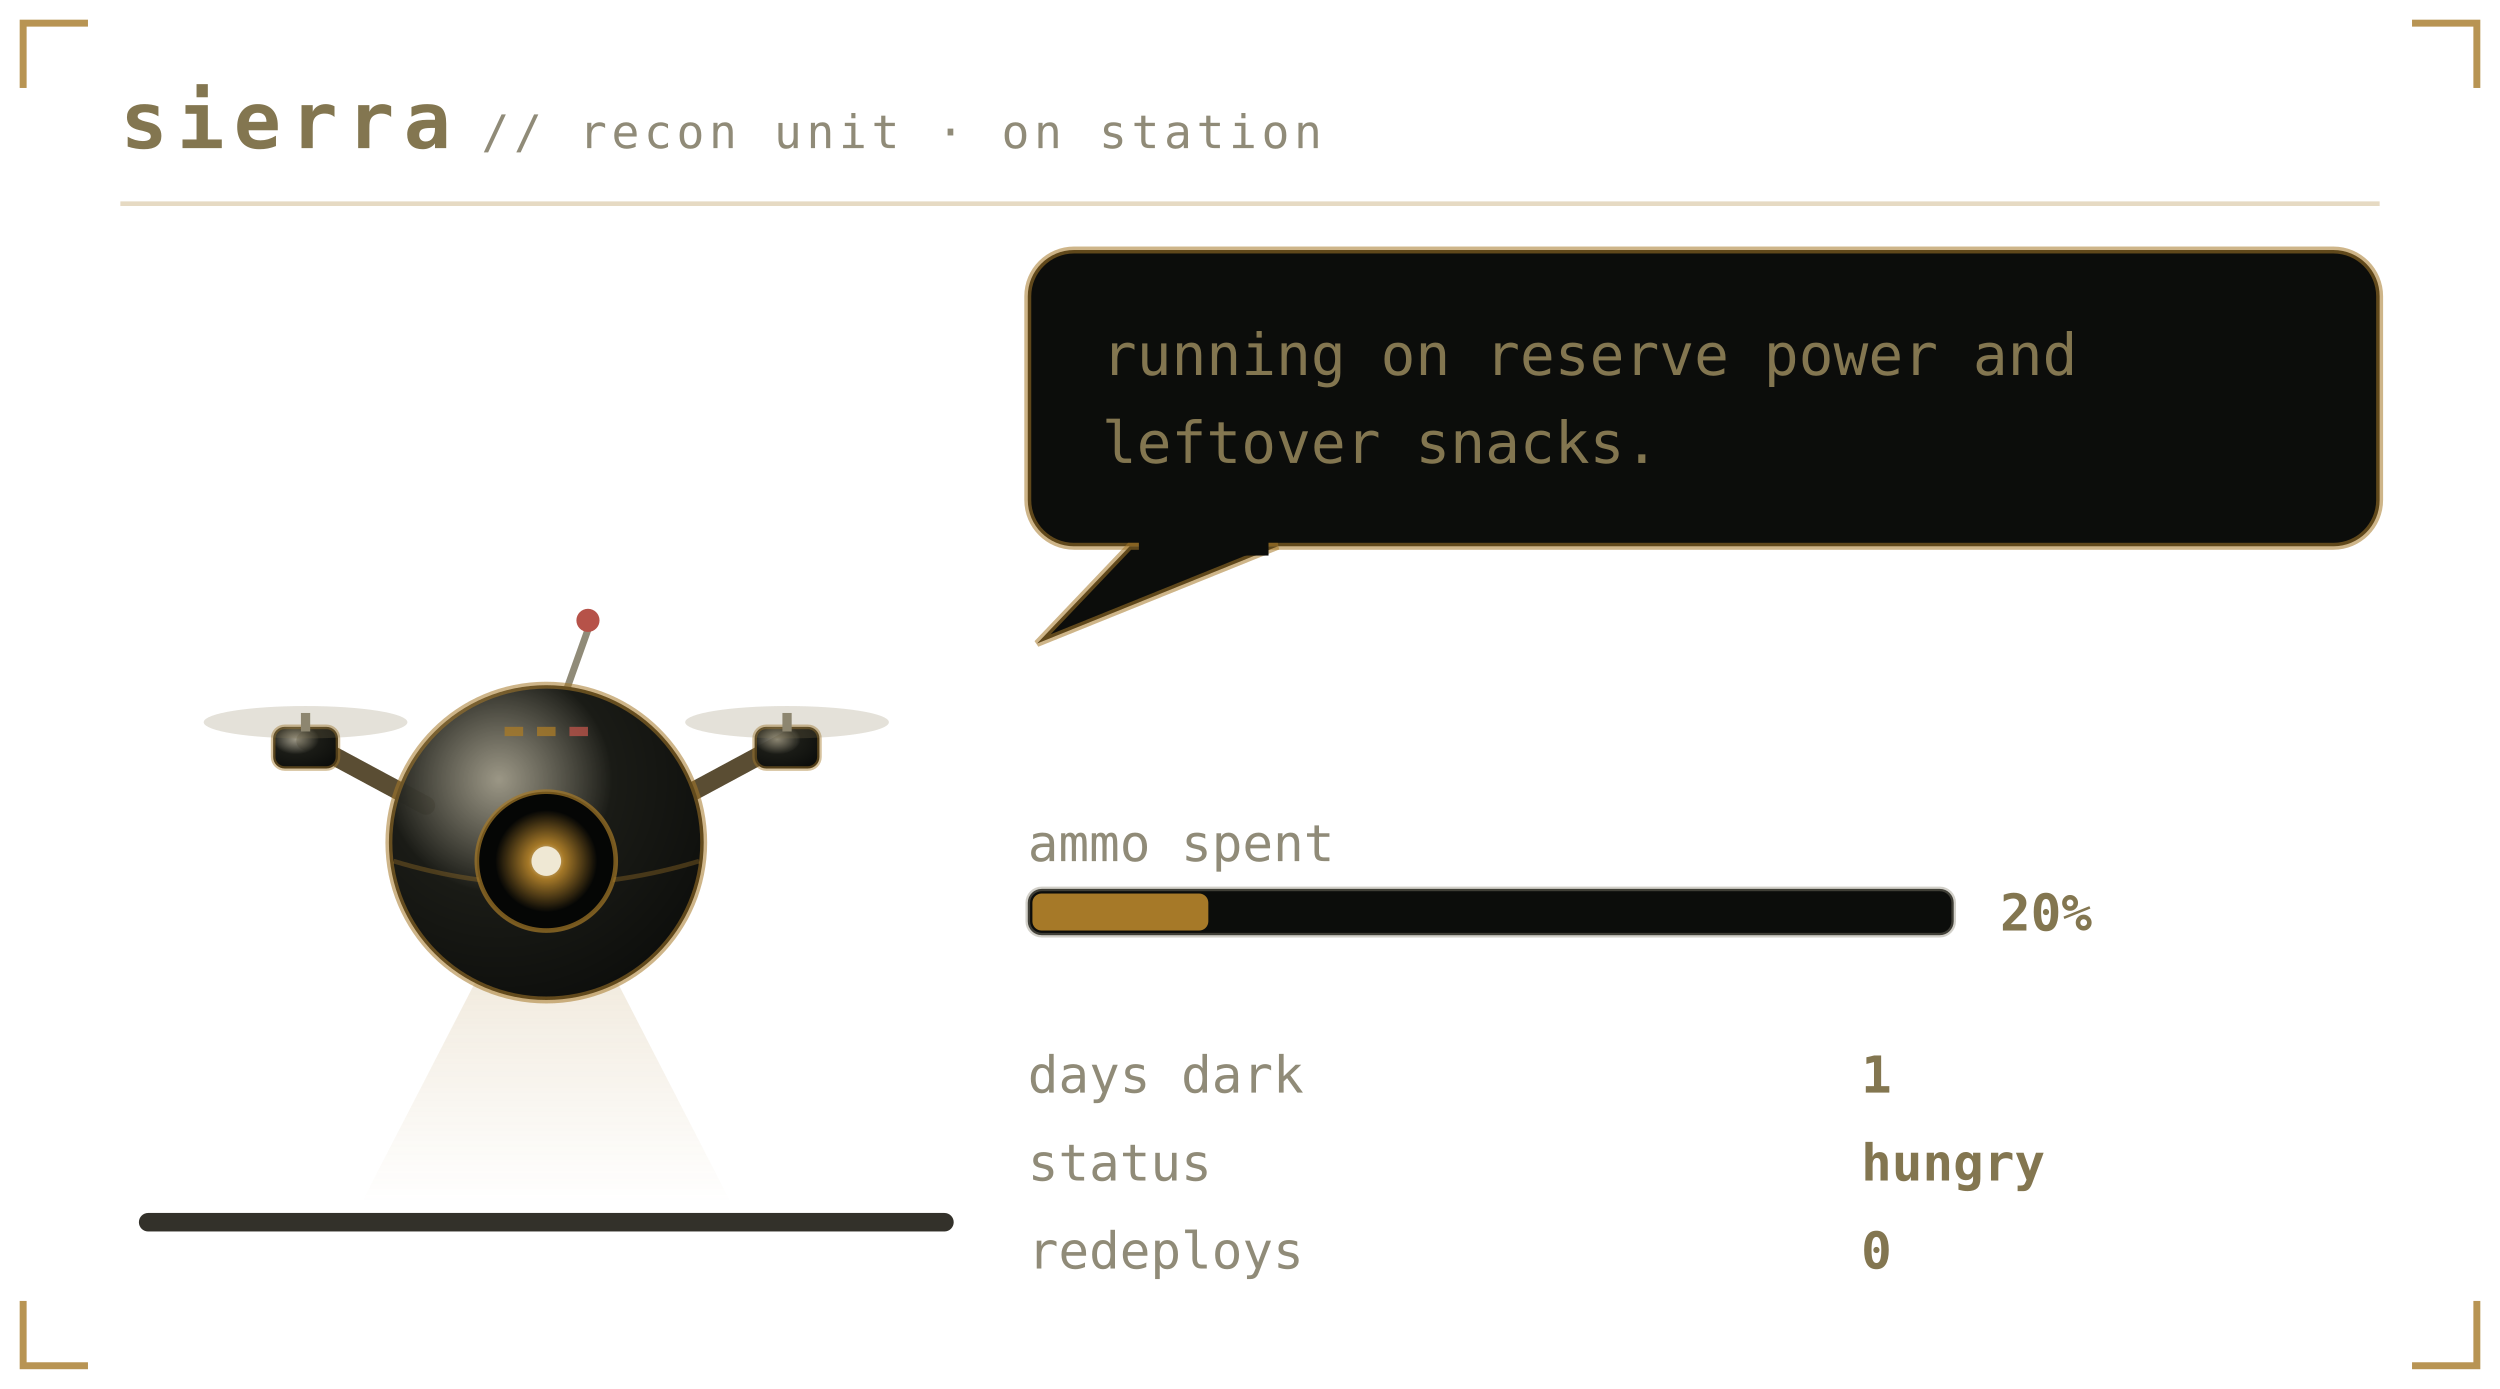
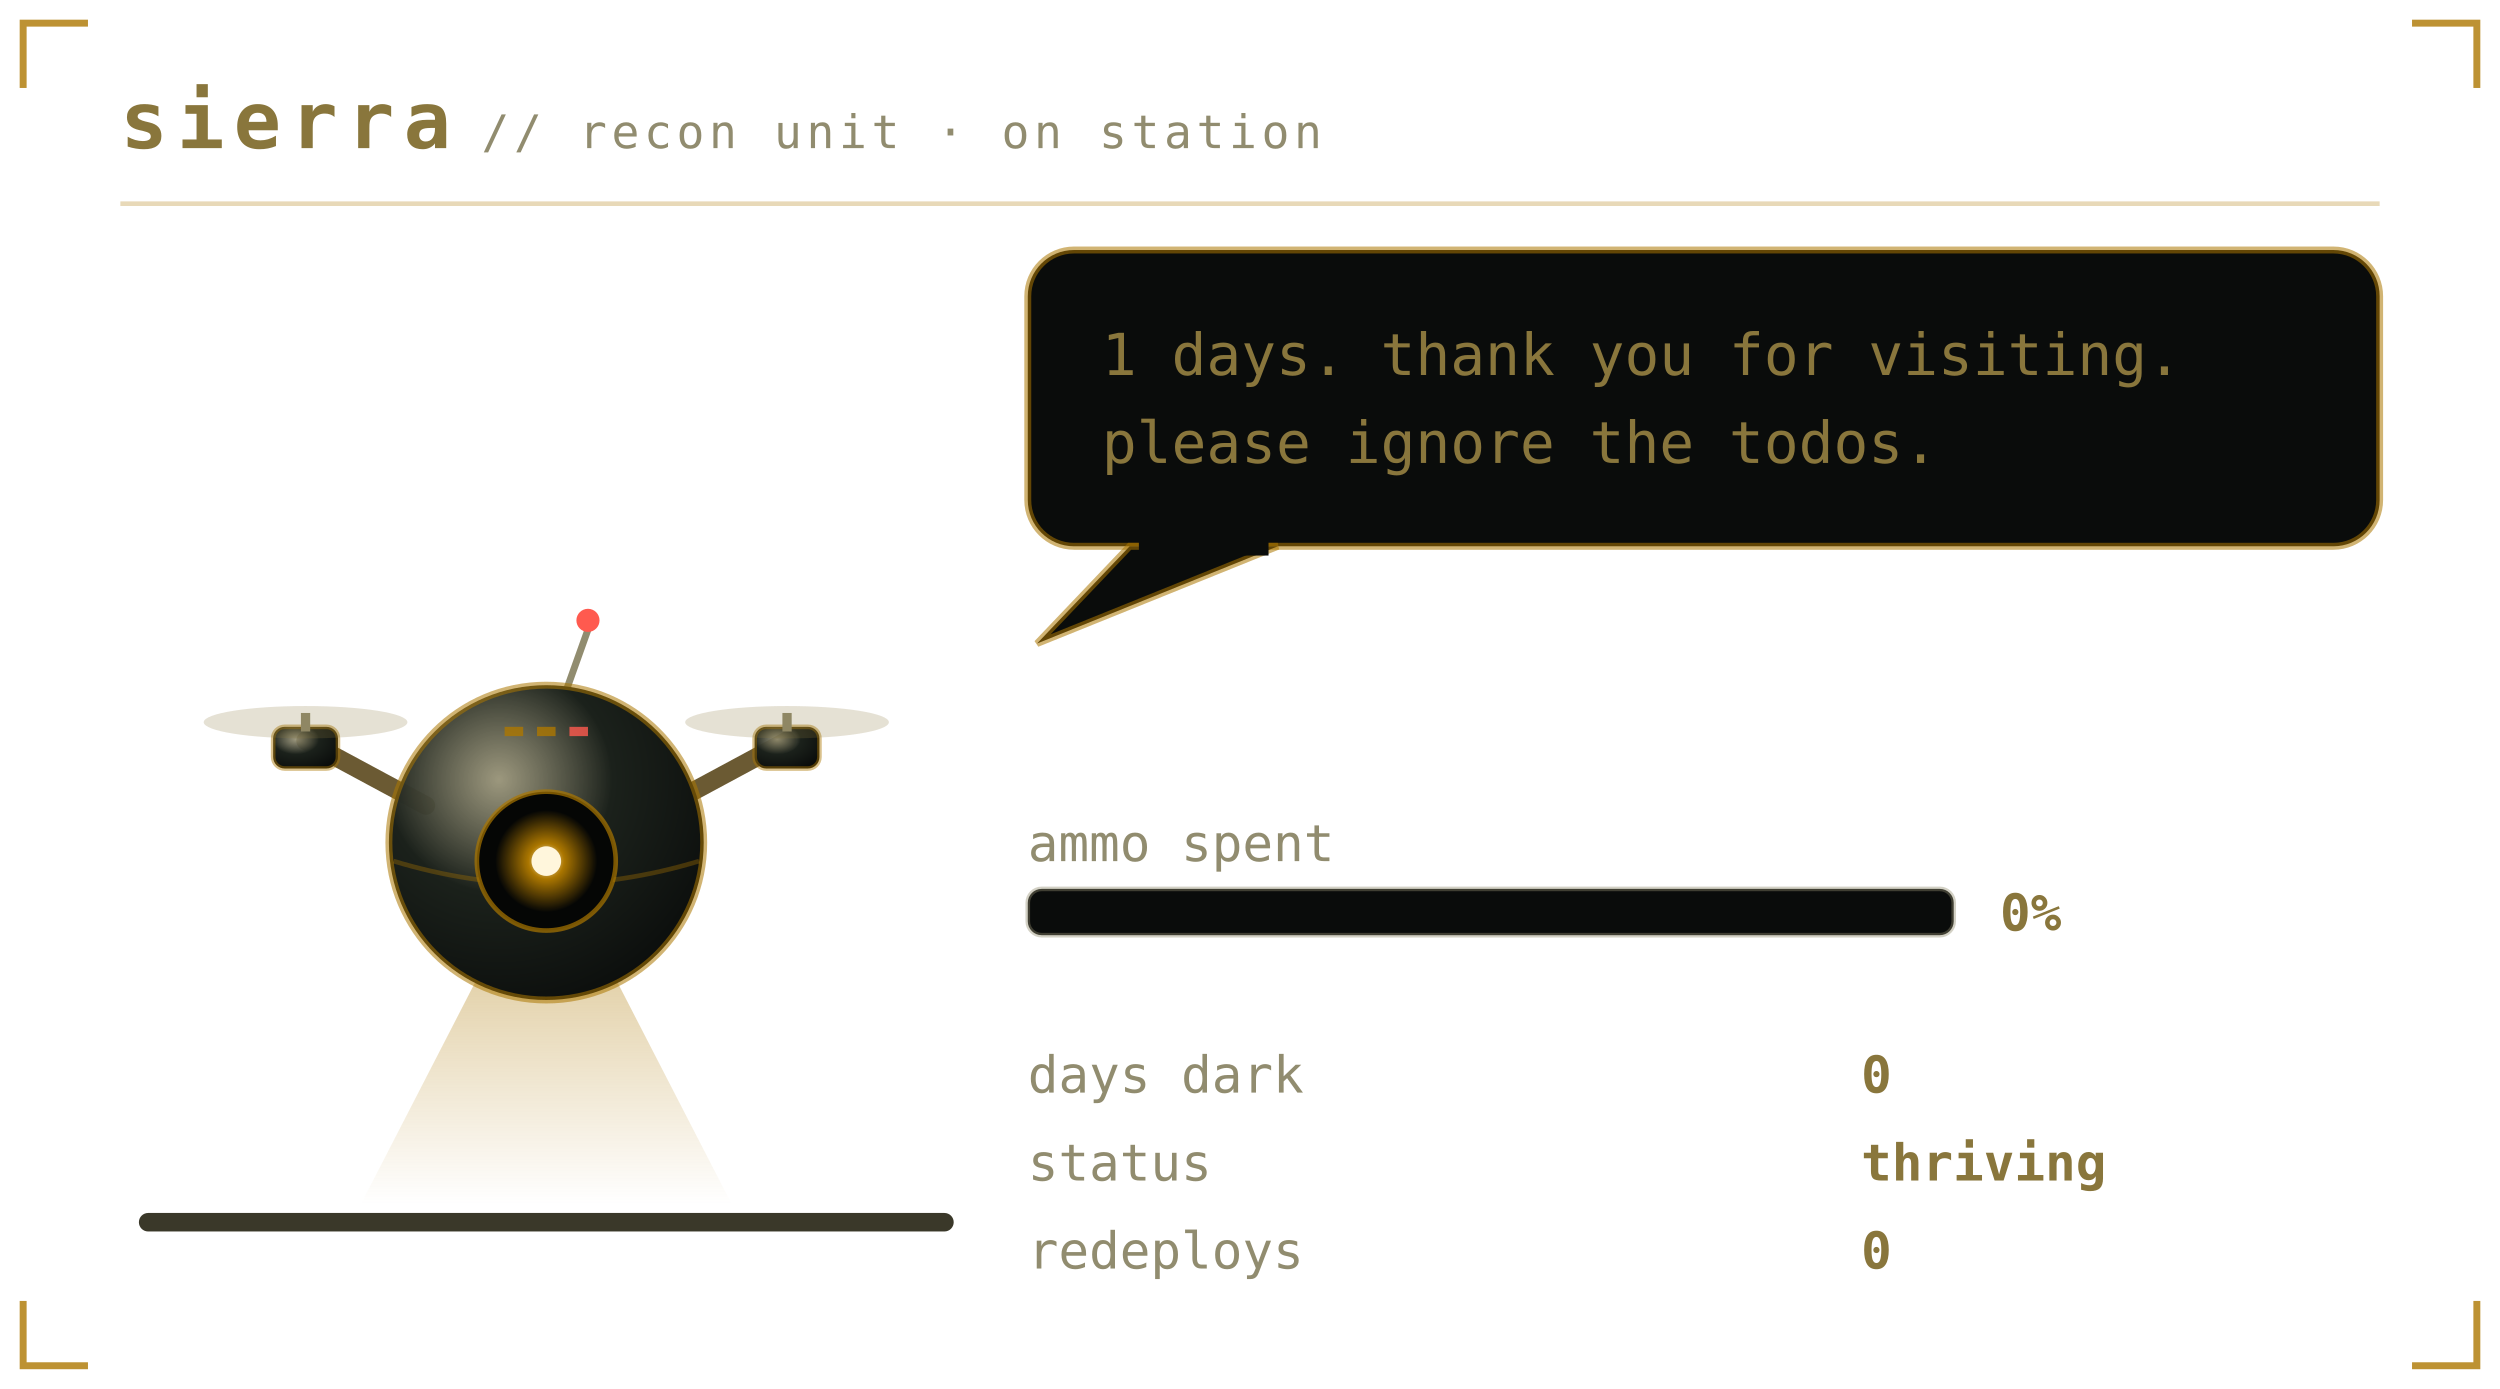
<svg xmlns="http://www.w3.org/2000/svg" viewBox="0 0 540 300" width="540" height="300" role="img" aria-labelledby="pett petd">
  <defs>
    <linearGradient id="petbg" x1="0" y1="0" x2="1" y2="1">
-       <stop offset="0" stop-color="#1a1b16" />
-       <stop offset="1" stop-color="#0c0d0b" />
+       <stop offset="0" stop-color="#1b211b" />
+       <stop offset="1" stop-color="#0a0c0b" />
    </linearGradient>
  </defs>
  <style>
    .mono{font-family:ui-monospace,SFMono-Regular,Menlo,Consolas,"DejaVu Sans Mono",monospace}
-     .brand{font-size:17px;font-weight:700;letter-spacing:2px;fill:#837650}
-     .sub{font-size:10px;letter-spacing:1px;fill:#908b78}
-     .say{font-size:12.5px;fill:#837650}
-     .stat{font-size:11px;fill:#908b78}
-     .val{font-size:11px;fill:#837650;font-weight:700}
-     .call{font-size:16px;font-weight:700;letter-spacing:2.5px;fill:#a67928}
-     .callsub{font-size:9px;letter-spacing:0.8px;fill:#908b78}
-     .who{font-weight:700;fill:#a67928}
+     .brand{font-size:17px;font-weight:700;letter-spacing:2px;fill:#89763c}
+     .sub{font-size:10px;letter-spacing:1px;fill:#918c6f}
+     .say{font-size:12.5px;fill:#89763c}
+     .stat{font-size:11px;fill:#918c6f}
+     .val{font-size:11px;fill:#89763c;font-weight:700}
+     .call{font-size:16px;font-weight:700;letter-spacing:2.5px;fill:#ac7700}
+     .callsub{font-size:9px;letter-spacing:0.8px;fill:#918c6f}
+     .who{font-weight:700;fill:#ac7700}
    .lid{opacity:0;animation:blink 5.4s steps(1) infinite}
-     .bubble{animation:breathe 5s ease-in-out infinite}
+     .bubble{animation:breathe 3.2s ease-in-out infinite}
    .meter{animation:meterpulse 2.6s ease-in-out infinite}
    
-     
+     .spark{animation:twinkle 1.9s ease-in-out infinite}
    
    
    .plea{animation:bob 2.1s ease-in-out infinite}
    .beat{animation:beat 2.1s ease-in-out infinite}
    @keyframes bob{0%,100%{transform:translateY(0)}50%{transform:translateY(-5px)}}
    @keyframes beat{0%,100%{opacity:1}50%{opacity:.25}}
    @keyframes blink{0%,93%{opacity:0}94%,97%{opacity:1}98%,100%{opacity:0}}
    @keyframes breathe{0%,100%{opacity:1}50%{opacity:.86}}
    @keyframes meterpulse{0%,100%{opacity:1}50%{opacity:.6}}
    @keyframes tear{0%,100%{opacity:0;transform:translateX(0)}12%{opacity:.55;transform:translateX(-4px)}18%{opacity:0}61%{opacity:.4;transform:translateX(5px)}67%{opacity:0}}
    @keyframes desat{0%,100%{filter:saturate(.35)}50%{filter:saturate(0) contrast(1.25)}}
    @keyframes twinkle{0%,100%{opacity:.25}50%{opacity:1}}
    @keyframes flash{0%{opacity:.8}100%{opacity:0}}
    @keyframes spin{to{transform:rotate(360deg)}}
</style>
-   <path d="M5 19V5H19M521 5H535V19M535 281V295H521M19 295H5V281" fill="none" stroke="#a67928" stroke-width="1.5" stroke-opacity="0.8" />
+   <path d="M5 19V5H19M521 5H535V19M535 281V295H521M19 295H5V281" fill="none" stroke="#ac7700" stroke-width="1.5" stroke-opacity="0.8" />
  <text class="mono brand" x="26" y="32">sierra</text>
  <text class="mono sub" x="104" y="32">// recon unit · on station</text>
-   <line x1="26" y1="44" x2="514" y2="44" stroke="#a67928" stroke-opacity="0.28" />
-   <rect x="30" y="262" width="176" height="4" rx="2" fill="#33312a" />
+   <line x1="26" y1="44" x2="514" y2="44" stroke="#ac7700" stroke-opacity="0.28" />
+   <rect x="30" y="262" width="176" height="4" rx="2" fill="#3a3829" />
  <g transform="translate(46 116)">
    <g>
      <g>
        <g>
-           <animateTransform attributeName="transform" type="translate" values="0 0; 0 -3; 0 0" dur="4.2s" repeatCount="indefinite" additive="sum" />
+           <animateTransform attributeName="transform" type="translate" values="0 0; 0 -7; 0 0" keyTimes="0;0.5;1" dur="1.5s" repeatCount="indefinite" calcMode="spline" keySplines="0.4 0 0.2 1; 0.4 0 0.2 1" additive="sum" />
          <defs>
            <radialGradient id="drHull" cx="0.35" cy="0.3" r="0.8">
-               <stop offset="0" stop-color="#908b78" stop-opacity="0.9" />
-               <stop offset="0.45" stop-color="#1a1b16" />
-               <stop offset="1" stop-color="#0c0d0b" />
+               <stop offset="0" stop-color="#918c6f" stop-opacity="0.9" />
+               <stop offset="0.45" stop-color="#1b211b" />
+               <stop offset="1" stop-color="#0a0c0b" />
            </radialGradient>
            <radialGradient id="drLens" cx="0.5" cy="0.5" r="0.5">
-               <stop offset="0" stop-color="#efe8d4" />
-               <stop offset="0.35" stop-color="#a67928" />
-               <stop offset="1" stop-color="#a67928" stop-opacity="0" />
+               <stop offset="0" stop-color="#fff6dc" />
+               <stop offset="0.35" stop-color="#ac7700" />
+               <stop offset="1" stop-color="#ac7700" stop-opacity="0" />
            </radialGradient>
            <linearGradient id="drBeam" x1="0" y1="0" x2="0" y2="1">
-               <stop offset="0" stop-color="#a67928" stop-opacity="0.45" />
-               <stop offset="1" stop-color="#a67928" stop-opacity="0" />
+               <stop offset="0" stop-color="#ac7700" stop-opacity="0.45" />
+               <stop offset="1" stop-color="#ac7700" stop-opacity="0" />
            </linearGradient>
          </defs>
-           <g opacity="0.45">
-             <polygon points="66,78 78,78 112,144 32,144" fill="url(#drBeam)" />
+           <g opacity="1">
+             <polygon points="66,78 78,78 112,144 32,144" fill="url(#drBeam)">
+               <animateTransform attributeName="transform" type="rotate" values="-16 72 76;16 72 76;-16 72 76" dur="4.5s" repeatCount="indefinite" calcMode="spline" keySplines="0.45 0 0.55 1;0.45 0 0.55 1" />
+             </polygon>
          </g>
-           <path d="M46 58 L20 44 M98 58 L124 44" stroke="#5a4d33" stroke-width="4" stroke-linecap="round" />
-           <rect x="13" y="41" width="14" height="9" rx="2.5" fill="url(#drHull)" stroke="#a67928" stroke-opacity="0.45" />
-           <rect x="19" y="38" width="2" height="4" fill="#908b78" />
-           <ellipse cx="20" cy="40" rx="22" ry="3.5" fill="#837650" opacity="0.22">
+           <path d="M46 58 L20 44 M98 58 L124 44" stroke="#6b5a33" stroke-width="4" stroke-linecap="round" />
+           <rect x="13" y="41" width="14" height="9" rx="2.5" fill="url(#drHull)" stroke="#ac7700" stroke-opacity="0.45" />
+           <rect x="19" y="38" width="2" height="4" fill="#918c6f" />
+           <ellipse cx="20" cy="40" rx="22" ry="3.5" fill="#89763c" opacity="0.22">
            <animate attributeName="rx" values="22;9;22" dur="0.18s" repeatCount="indefinite" />
          </ellipse>
-           <rect x="117" y="41" width="14" height="9" rx="2.5" fill="url(#drHull)" stroke="#a67928" stroke-opacity="0.45" />
-           <rect x="123" y="38" width="2" height="4" fill="#908b78" />
-           <ellipse cx="124" cy="40" rx="22" ry="3.5" fill="#837650" opacity="0.22">
+           <rect x="117" y="41" width="14" height="9" rx="2.5" fill="url(#drHull)" stroke="#ac7700" stroke-opacity="0.45" />
+           <rect x="123" y="38" width="2" height="4" fill="#918c6f" />
+           <ellipse cx="124" cy="40" rx="22" ry="3.5" fill="#89763c" opacity="0.22">
            <animate attributeName="rx" values="22;9;22" dur="0.18s" repeatCount="indefinite" />
          </ellipse>
-           <line x1="76" y1="34" x2="81" y2="20" stroke="#908b78" stroke-width="1.5" />
-           <circle cx="81" cy="18" r="2.5" fill="#b65249">
+           <line x1="76" y1="34" x2="81" y2="20" stroke="#918c6f" stroke-width="1.5" />
+           <circle cx="81" cy="18" r="2.5" fill="#ff5a4f">
            <animate attributeName="opacity" values="1;0.1;1" dur="1.4s" repeatCount="indefinite" />
          </circle>
-           <circle cx="72" cy="66" r="34" fill="url(#drHull)" stroke="#a67928" stroke-opacity="0.55" stroke-width="1.5" />
-           <path d="M39 70 Q72 80 105 70" stroke="#a67928" stroke-opacity="0.35" fill="none" />
-           <circle cx="72" cy="70" r="15" fill="#050605" stroke="#a67928" stroke-opacity="0.7" />
+           <circle cx="72" cy="66" r="34" fill="url(#drHull)" stroke="#ac7700" stroke-opacity="0.55" stroke-width="1.5" />
+           <path d="M39 70 Q72 80 105 70" stroke="#ac7700" stroke-opacity="0.35" fill="none" />
+           <circle cx="72" cy="70" r="15" fill="#050605" stroke="#ac7700" stroke-opacity="0.7" />
          <circle cx="72" cy="70" r="11" fill="url(#drLens)">
            <animate attributeName="opacity" values="1;0.55;1" dur="2.6s" repeatCount="indefinite" />
          </circle>
-           <circle cx="72" cy="70" r="3.2" fill="#efe8d4" />
-           <rect class="lid" x="57" y="55" width="30" height="30" rx="15" fill="#0c0d0b" />
-           <rect x="63" y="41" width="4" height="2" fill="#a67928" opacity="0.8" />
-           <rect x="70" y="41" width="4" height="2" fill="#a67928" opacity="0.8" />
-           <rect x="77" y="41" width="4" height="2" fill="#b65249" opacity="0.8" />
+           <circle cx="72" cy="70" r="3.2" fill="#fff6dc" />
+           <rect class="lid" x="57" y="55" width="30" height="30" rx="15" fill="#0a0c0b" />
+           <rect x="63" y="41" width="4" height="2" fill="#ac7700" opacity="0.8" />
+           <rect x="70" y="41" width="4" height="2" fill="#ac7700" opacity="0.8" />
+           <rect x="77" y="41" width="4" height="2" fill="#ff5a4f" opacity="0.8" />
        </g>
      </g>
    </g>
  </g>
  <g class="bubble">
-     <rect x="222" y="54" width="292" height="64" rx="10" fill="#0c0d0b" stroke="#a67928" stroke-opacity="0.55" stroke-width="1.5" />
-     <path d="M244 118 L224 139 L276 118 Z" fill="#0c0d0b" stroke="#a67928" stroke-opacity="0.55" stroke-width="1.5" />
-     <rect x="246" y="116" width="28" height="4" fill="#0c0d0b" />
-     <text class="mono say" x="238" y="81">running on reserve power and</text>
-     <text class="mono say" x="238" y="100">leftover snacks.</text>
+     <rect x="222" y="54" width="292" height="64" rx="10" fill="#0a0c0b" stroke="#ac7700" stroke-opacity="0.55" stroke-width="1.5" />
+     <path d="M244 118 L224 139 L276 118 Z" fill="#0a0c0b" stroke="#ac7700" stroke-opacity="0.55" stroke-width="1.5" />
+     <rect x="246" y="116" width="28" height="4" fill="#0a0c0b" />
+     <text class="mono say" x="238" y="81">1 days. thank you for visiting.</text>
+     <text class="mono say" x="238" y="100">please ignore the todos.</text>
  </g>
  <text class="mono stat" x="222" y="186">ammo spent</text>
-   <rect x="222" y="192" width="200" height="10" rx="3" fill="#0c0d0b" stroke="#908b78" stroke-opacity="0.4" />
-   <rect x="223" y="193" width="38" height="8" rx="2" fill="#a67928" />
-   <text class="mono val" x="432" y="201">20%</text>
+   <rect x="222" y="192" width="200" height="10" rx="3" fill="#0a0c0b" stroke="#918c6f" stroke-opacity="0.4" />
+   <text class="mono val" x="432" y="201">0%</text>
  <text class="mono stat" x="222" y="236">days dark</text>
-   <text class="mono val" x="402" y="236">1</text>
+   <text class="mono val" x="402" y="236">0</text>
  <text class="mono stat" x="222" y="255">status</text>
-   <text class="mono val" x="402" y="255">hungry</text>
+   <text class="mono val" x="402" y="255">thriving</text>
  <text class="mono stat" x="222" y="274">redeploys</text>
  <text class="mono val" x="402" y="274">0</text>
</svg>
